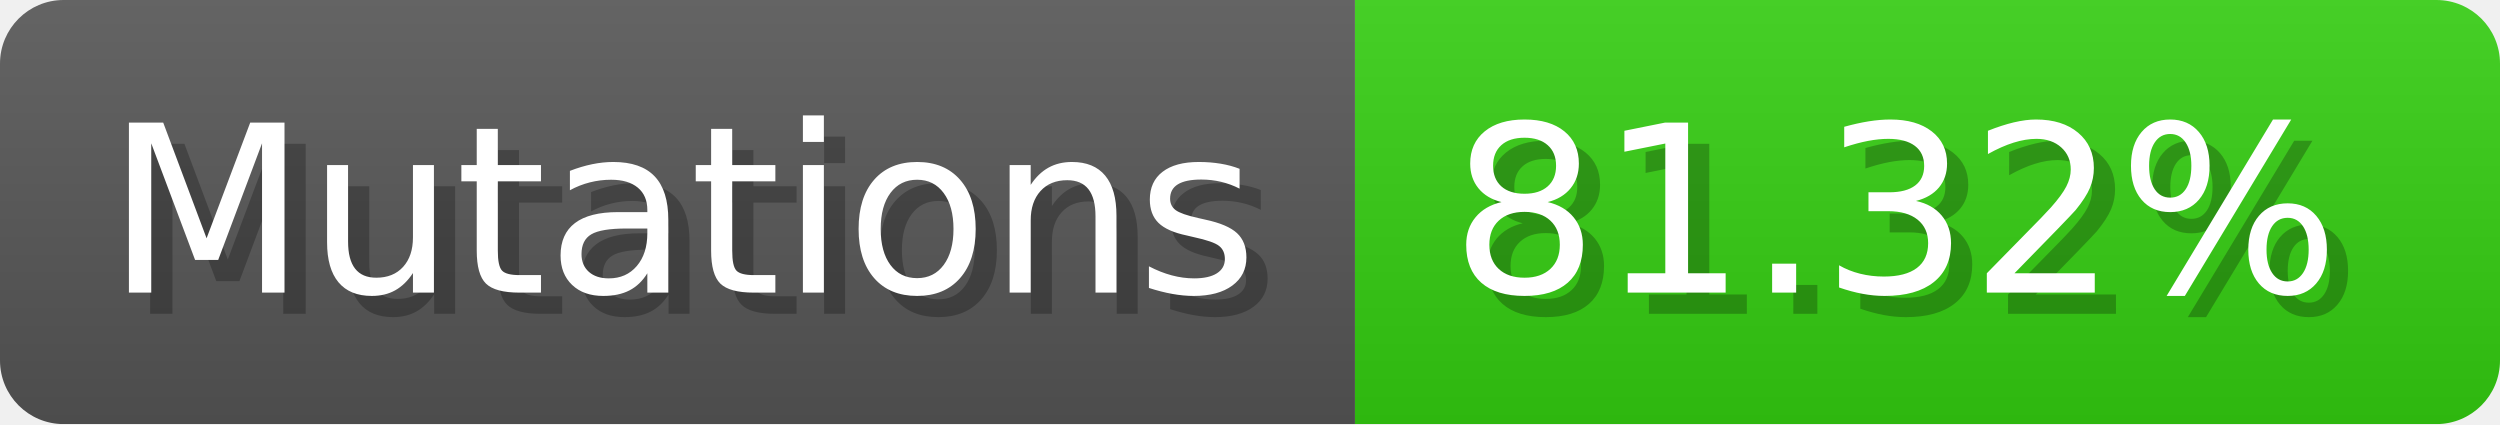
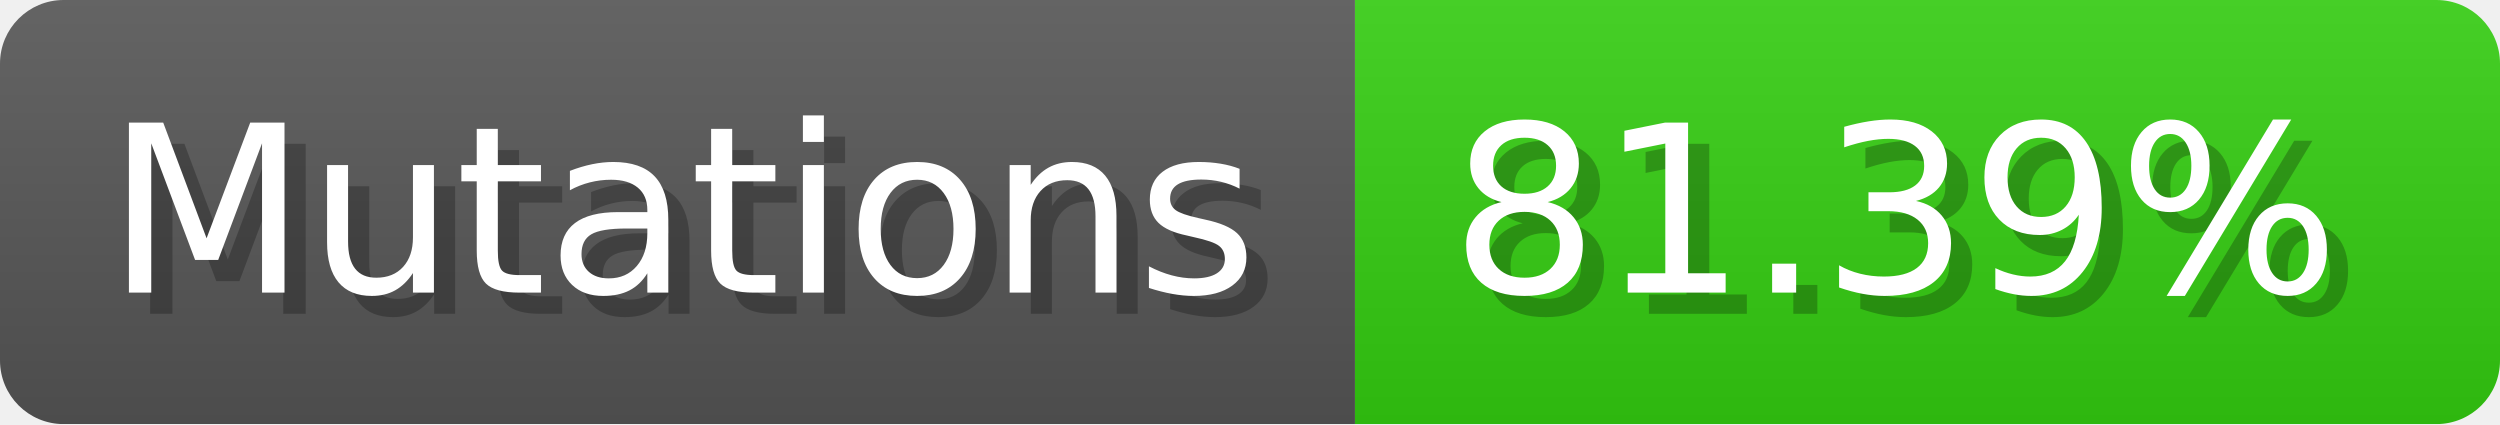
- <svg xmlns="http://www.w3.org/2000/svg" width="117.9" height="20" viewBox="0 0 1179 200" role="img" aria-label="Mutations: 81.32%">
+ <svg xmlns="http://www.w3.org/2000/svg" width="117.9" height="20" viewBox="0 0 1179 200" role="img" aria-label="Mutations: 81.39%">
  <linearGradient id="a" x2="0" y2="100%">
    <stop offset="0" stop-opacity=".1" stop-color="#EEE" />
    <stop offset="1" stop-opacity=".1" />
  </linearGradient>
  <mask id="m">
    <rect width="1179" height="200" rx="30" fill="#FFF" />
  </mask>
  <g mask="url(#m)">
    <rect width="639" height="200" fill="#555" />
    <rect width="540" height="200" fill="#3C1" x="639" />
    <rect width="1179" height="200" fill="url(#a)" />
  </g>
  <g aria-hidden="true" fill="#fff" text-anchor="start" font-family="Verdana,DejaVu Sans,sans-serif" font-size="110">
    <text x="60" y="148" textLength="539" fill="#000" opacity="0.25">Mutations</text>
    <text x="50" y="138" textLength="539">Mutations</text>
-     <text x="694" y="148" textLength="440" fill="#000" opacity="0.25">81.32%</text>
-     <text x="684" y="138" textLength="440">81.32%</text>
+     <text x="694" y="148" textLength="440" fill="#000" opacity="0.25">81.39%</text>
+     <text x="684" y="138" textLength="440">81.39%</text>
  </g>
</svg>
